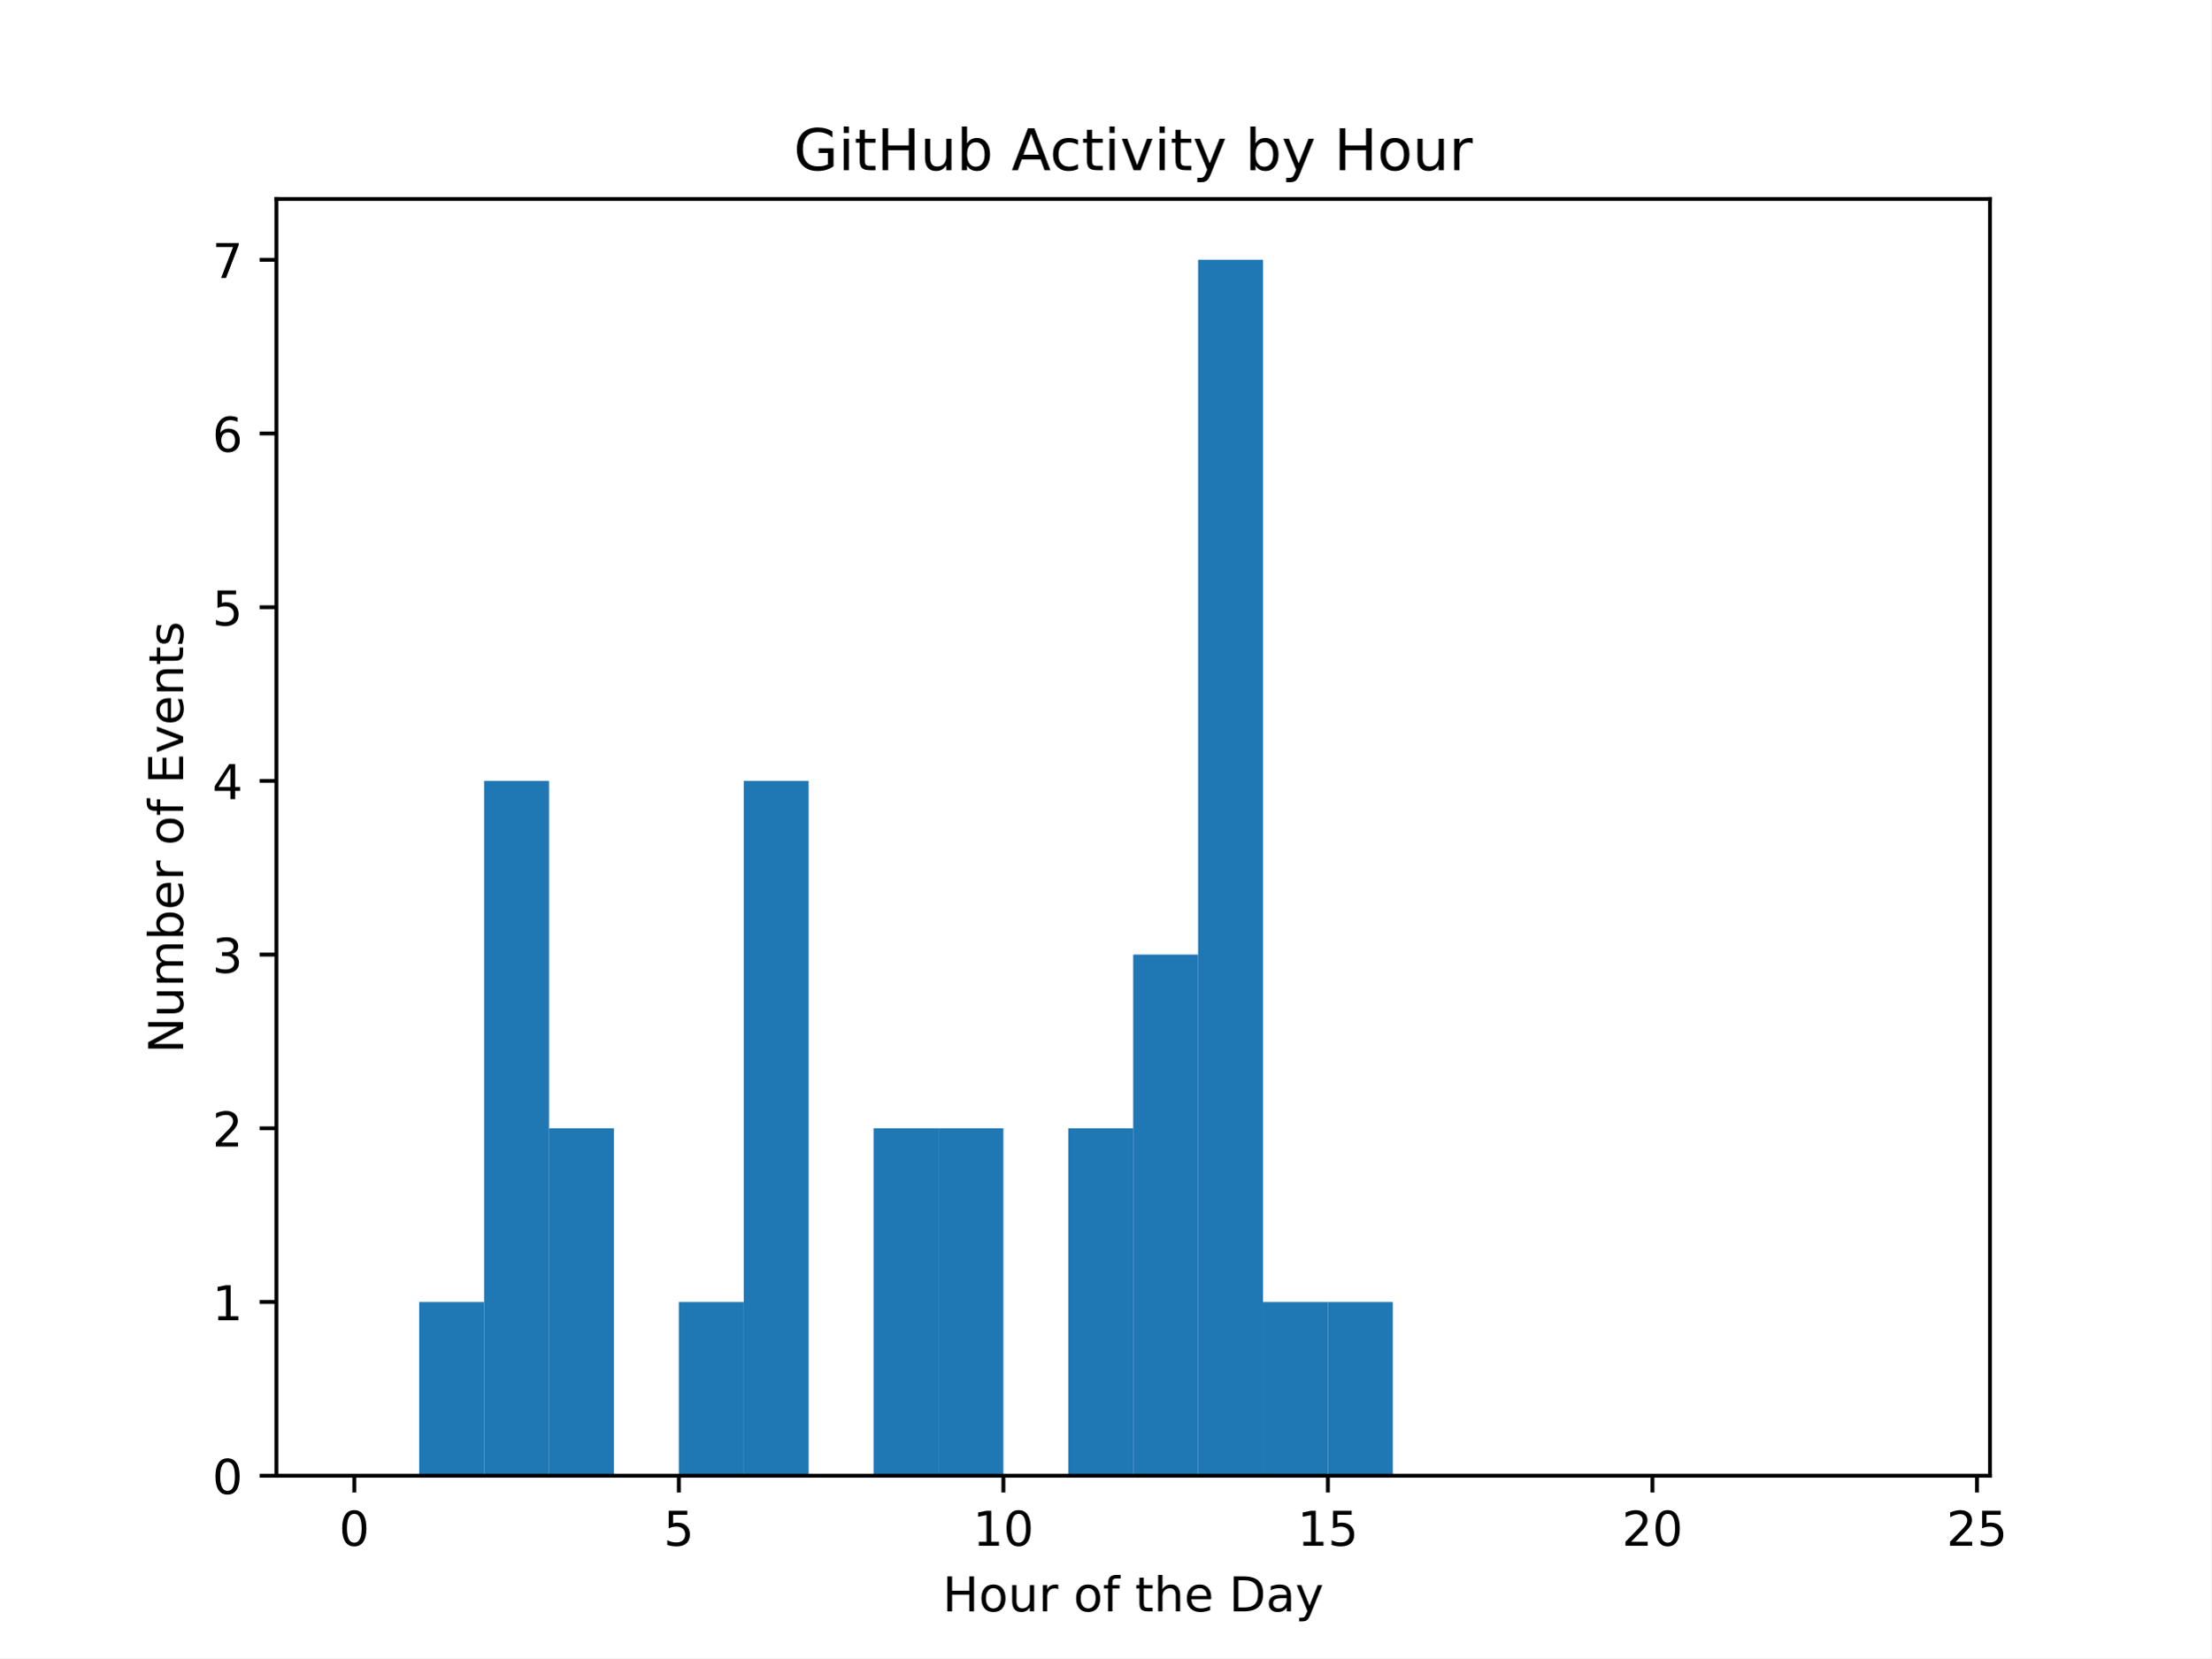
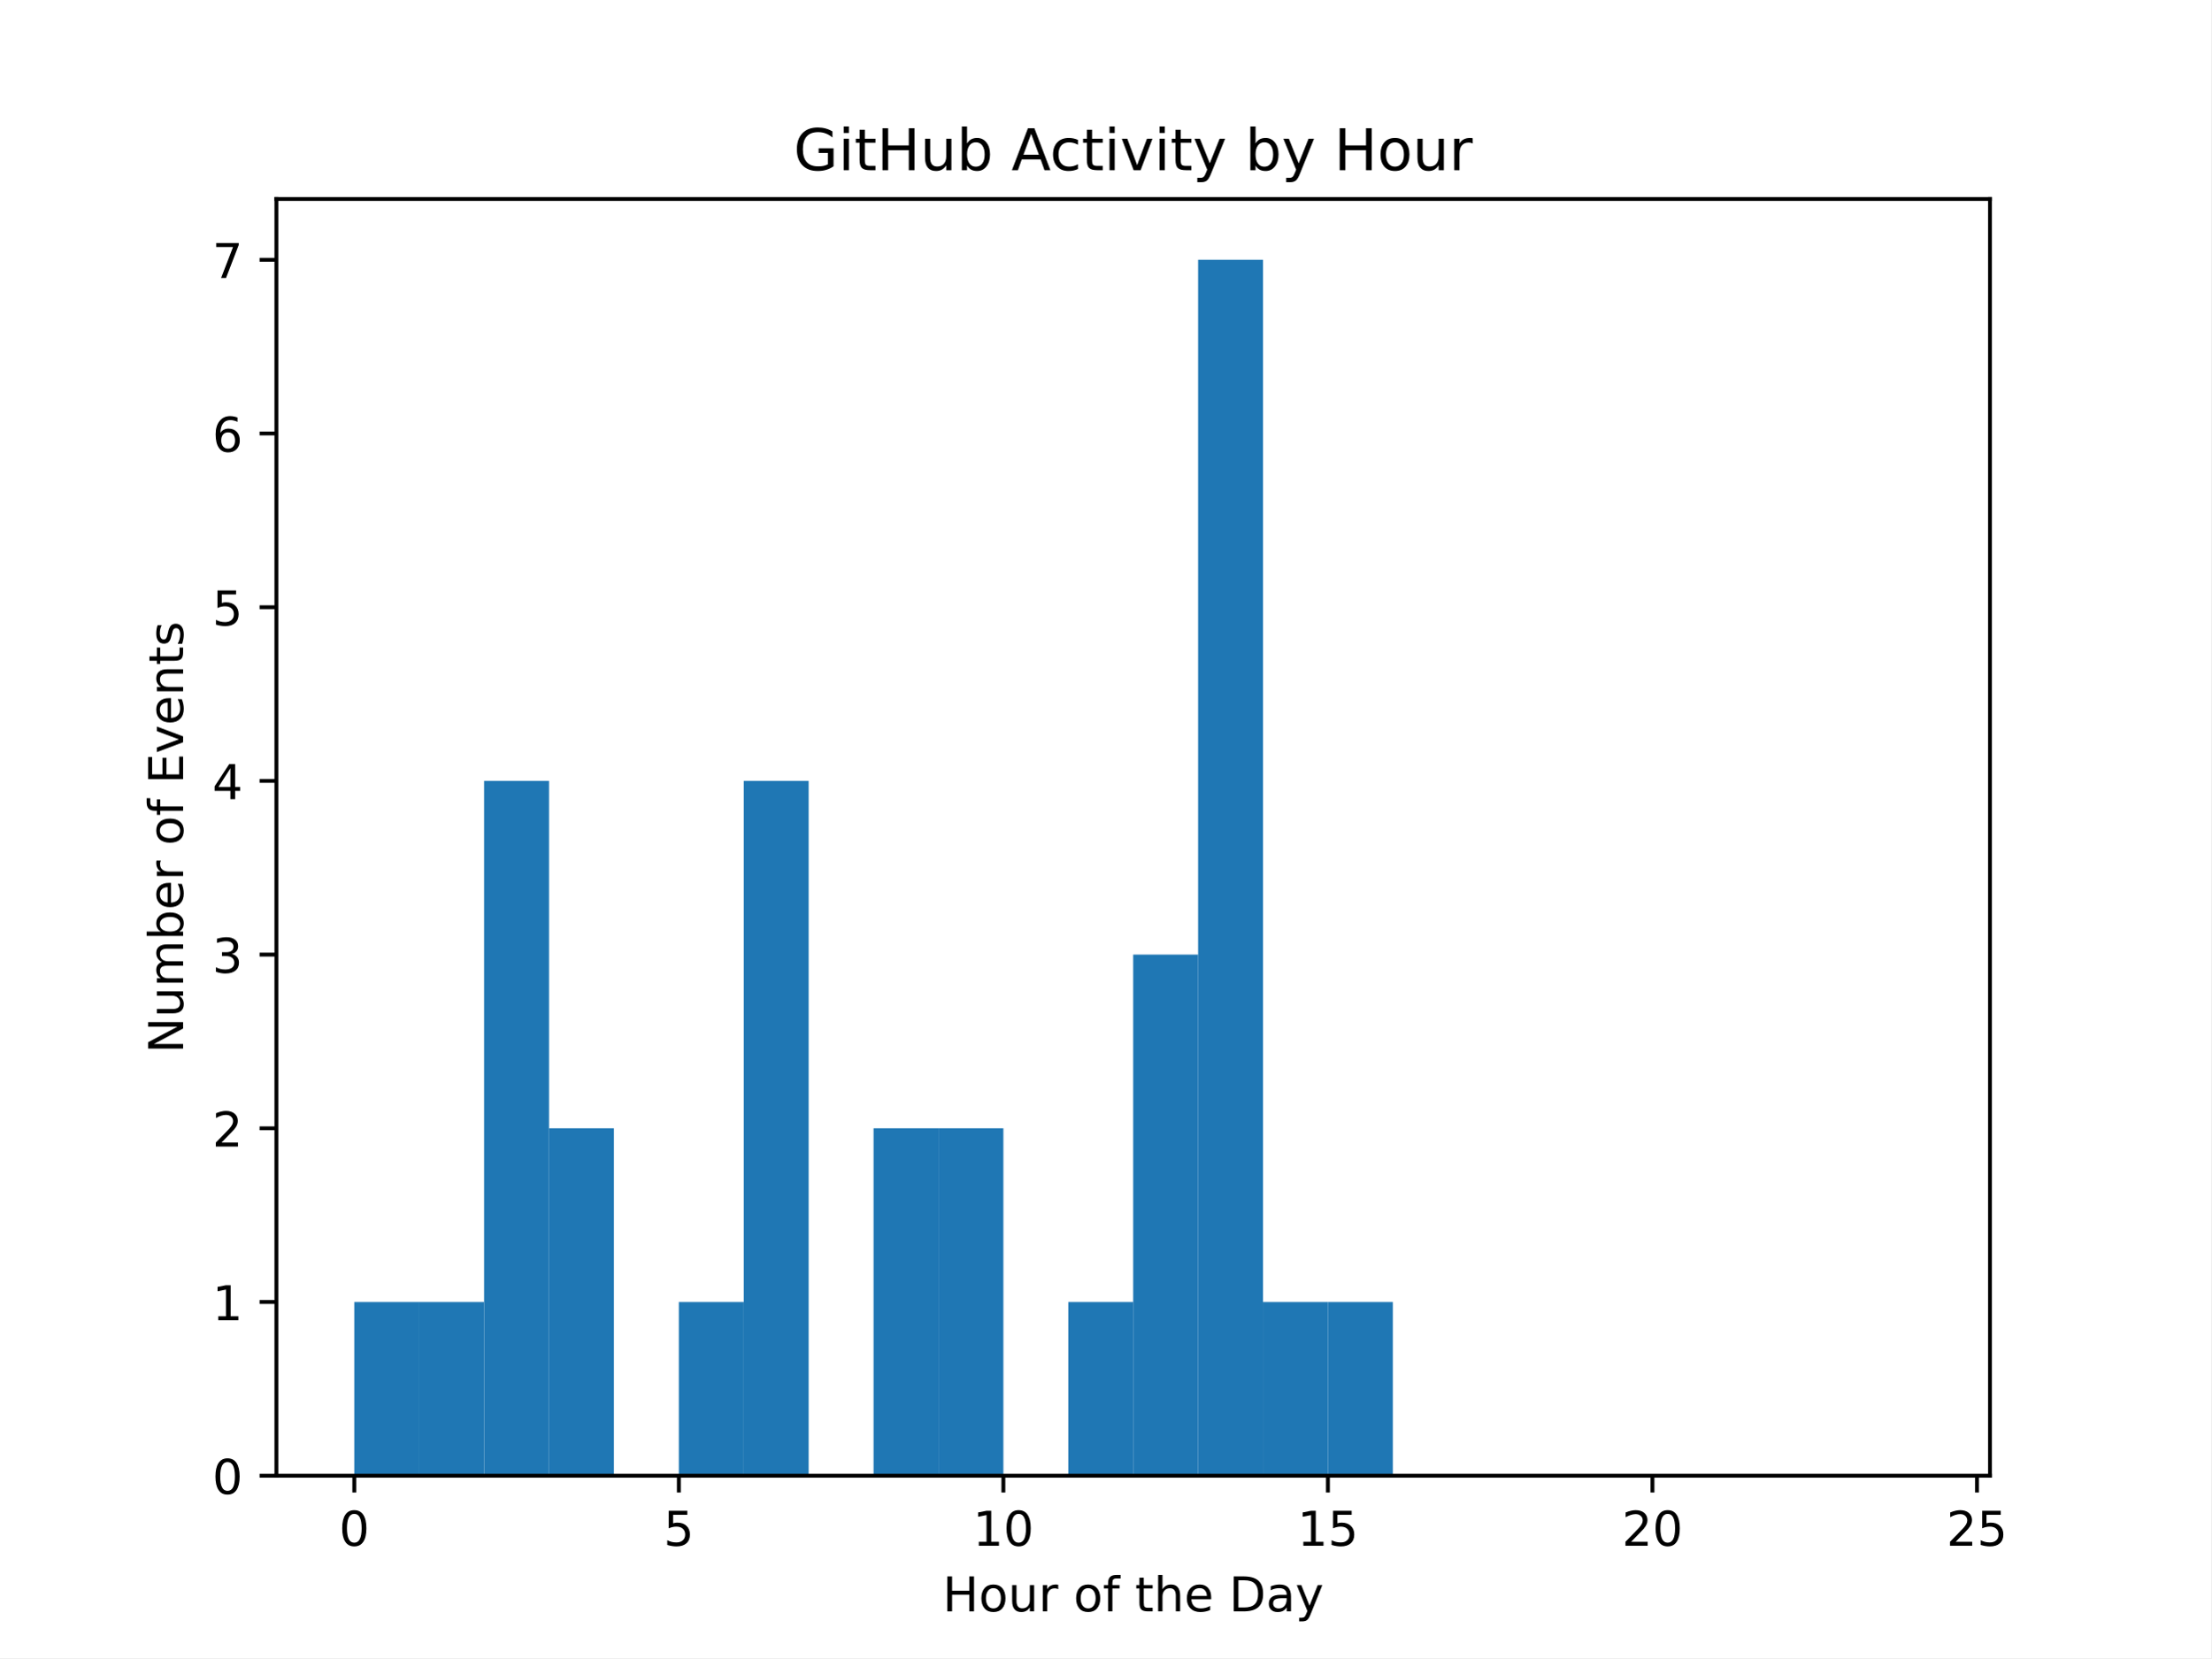
<svg xmlns="http://www.w3.org/2000/svg" xmlns:xlink="http://www.w3.org/1999/xlink" width="460.8pt" height="345.6pt" viewBox="0 0 460.8 345.6" version="1.1">
  <defs>
    <style type="text/css">*{stroke-linejoin: round; stroke-linecap: butt}</style>
  </defs>
  <g id="figure_1">
    <g id="patch_1">
      <path d="M 0 345.6  L 460.8 345.6  L 460.8 0  L 0 0  z " style="fill: #ffffff" />
    </g>
    <g id="axes_1">
      <g id="patch_2">
        <path d="M 57.6 307.584  L 414.72 307.584  L 414.72 41.472  L 57.6 41.472  z " style="fill: #ffffff" />
      </g>
      <g id="patch_3">
-         <path d="M 73.833 307.584  L 87.36 307.584  L 87.36 307.584  L 73.833 307.584  z " clip-path="url(#pf3e8aca88b)" style="fill: #1f77b4" />
+         <path d="M 73.833 307.584  L 87.36 307.584  L 87.36 271.378  L 73.833 271.378  z " clip-path="url(#p7103bfc533)" style="fill: #1f77b4" />
      </g>
      <g id="patch_4">
-         <path d="M 87.36 307.584  L 100.887 307.584  L 100.887 271.378  L 87.36 271.378  z " clip-path="url(#pf3e8aca88b)" style="fill: #1f77b4" />
+         <path d="M 87.36 307.584  L 100.887 307.584  L 100.887 271.378  L 87.36 271.378  z " clip-path="url(#p7103bfc533)" style="fill: #1f77b4" />
      </g>
      <g id="patch_5">
-         <path d="M 100.887 307.584  L 114.415 307.584  L 114.415 162.761  L 100.887 162.761  z " clip-path="url(#pf3e8aca88b)" style="fill: #1f77b4" />
+         <path d="M 100.887 307.584  L 114.415 307.584  L 114.415 162.761  L 100.887 162.761  z " clip-path="url(#p7103bfc533)" style="fill: #1f77b4" />
      </g>
      <g id="patch_6">
-         <path d="M 114.415 307.584  L 127.942 307.584  L 127.942 235.173  L 114.415 235.173  z " clip-path="url(#pf3e8aca88b)" style="fill: #1f77b4" />
+         <path d="M 114.415 307.584  L 127.942 307.584  L 127.942 235.173  L 114.415 235.173  z " clip-path="url(#p7103bfc533)" style="fill: #1f77b4" />
      </g>
      <g id="patch_7">
-         <path d="M 127.942 307.584  L 141.469 307.584  L 141.469 307.584  L 127.942 307.584  z " clip-path="url(#pf3e8aca88b)" style="fill: #1f77b4" />
+         <path d="M 127.942 307.584  L 141.469 307.584  L 141.469 307.584  L 127.942 307.584  z " clip-path="url(#p7103bfc533)" style="fill: #1f77b4" />
      </g>
      <g id="patch_8">
-         <path d="M 141.469 307.584  L 154.996 307.584  L 154.996 271.378  L 141.469 271.378  z " clip-path="url(#pf3e8aca88b)" style="fill: #1f77b4" />
+         <path d="M 141.469 307.584  L 154.996 307.584  L 154.996 271.378  L 141.469 271.378  z " clip-path="url(#p7103bfc533)" style="fill: #1f77b4" />
      </g>
      <g id="patch_9">
-         <path d="M 154.996 307.584  L 168.524 307.584  L 168.524 162.761  L 154.996 162.761  z " clip-path="url(#pf3e8aca88b)" style="fill: #1f77b4" />
+         <path d="M 154.996 307.584  L 168.524 307.584  L 168.524 162.761  L 154.996 162.761  z " clip-path="url(#p7103bfc533)" style="fill: #1f77b4" />
      </g>
      <g id="patch_10">
-         <path d="M 168.524 307.584  L 182.051 307.584  L 182.051 307.584  L 168.524 307.584  z " clip-path="url(#pf3e8aca88b)" style="fill: #1f77b4" />
+         <path d="M 168.524 307.584  L 182.051 307.584  L 182.051 307.584  L 168.524 307.584  z " clip-path="url(#p7103bfc533)" style="fill: #1f77b4" />
      </g>
      <g id="patch_11">
-         <path d="M 182.051 307.584  L 195.578 307.584  L 195.578 235.173  L 182.051 235.173  z " clip-path="url(#pf3e8aca88b)" style="fill: #1f77b4" />
+         <path d="M 182.051 307.584  L 195.578 307.584  L 195.578 235.173  L 182.051 235.173  z " clip-path="url(#p7103bfc533)" style="fill: #1f77b4" />
      </g>
      <g id="patch_12">
-         <path d="M 195.578 307.584  L 209.105 307.584  L 209.105 235.173  L 195.578 235.173  z " clip-path="url(#pf3e8aca88b)" style="fill: #1f77b4" />
+         <path d="M 195.578 307.584  L 209.105 307.584  L 209.105 235.173  L 195.578 235.173  z " clip-path="url(#p7103bfc533)" style="fill: #1f77b4" />
      </g>
      <g id="patch_13">
-         <path d="M 209.105 307.584  L 222.633 307.584  L 222.633 307.584  L 209.105 307.584  z " clip-path="url(#pf3e8aca88b)" style="fill: #1f77b4" />
+         <path d="M 209.105 307.584  L 222.633 307.584  L 222.633 307.584  L 209.105 307.584  z " clip-path="url(#p7103bfc533)" style="fill: #1f77b4" />
      </g>
      <g id="patch_14">
-         <path d="M 222.633 307.584  L 236.16 307.584  L 236.16 235.173  L 222.633 235.173  z " clip-path="url(#pf3e8aca88b)" style="fill: #1f77b4" />
+         <path d="M 222.633 307.584  L 236.16 307.584  L 236.16 271.378  L 222.633 271.378  z " clip-path="url(#p7103bfc533)" style="fill: #1f77b4" />
      </g>
      <g id="patch_15">
-         <path d="M 236.16 307.584  L 249.687 307.584  L 249.687 198.967  L 236.16 198.967  z " clip-path="url(#pf3e8aca88b)" style="fill: #1f77b4" />
+         <path d="M 236.16 307.584  L 249.687 307.584  L 249.687 198.967  L 236.16 198.967  z " clip-path="url(#p7103bfc533)" style="fill: #1f77b4" />
      </g>
      <g id="patch_16">
-         <path d="M 249.687 307.584  L 263.215 307.584  L 263.215 54.144  L 249.687 54.144  z " clip-path="url(#pf3e8aca88b)" style="fill: #1f77b4" />
+         <path d="M 249.687 307.584  L 263.215 307.584  L 263.215 54.144  L 249.687 54.144  z " clip-path="url(#p7103bfc533)" style="fill: #1f77b4" />
      </g>
      <g id="patch_17">
-         <path d="M 263.215 307.584  L 276.742 307.584  L 276.742 271.378  L 263.215 271.378  z " clip-path="url(#pf3e8aca88b)" style="fill: #1f77b4" />
+         <path d="M 263.215 307.584  L 276.742 307.584  L 276.742 271.378  L 263.215 271.378  z " clip-path="url(#p7103bfc533)" style="fill: #1f77b4" />
      </g>
      <g id="patch_18">
-         <path d="M 276.742 307.584  L 290.269 307.584  L 290.269 271.378  L 276.742 271.378  z " clip-path="url(#pf3e8aca88b)" style="fill: #1f77b4" />
+         <path d="M 276.742 307.584  L 290.269 307.584  L 290.269 271.378  L 276.742 271.378  z " clip-path="url(#p7103bfc533)" style="fill: #1f77b4" />
      </g>
      <g id="patch_19">
-         <path d="M 290.269 307.584  L 303.796 307.584  L 303.796 307.584  L 290.269 307.584  z " clip-path="url(#pf3e8aca88b)" style="fill: #1f77b4" />
+         <path d="M 290.269 307.584  L 303.796 307.584  L 303.796 307.584  L 290.269 307.584  z " clip-path="url(#p7103bfc533)" style="fill: #1f77b4" />
      </g>
      <g id="patch_20">
-         <path d="M 303.796 307.584  L 317.324 307.584  L 317.324 307.584  L 303.796 307.584  z " clip-path="url(#pf3e8aca88b)" style="fill: #1f77b4" />
+         <path d="M 303.796 307.584  L 317.324 307.584  L 317.324 307.584  L 303.796 307.584  z " clip-path="url(#p7103bfc533)" style="fill: #1f77b4" />
      </g>
      <g id="patch_21">
-         <path d="M 317.324 307.584  L 330.851 307.584  L 330.851 307.584  L 317.324 307.584  z " clip-path="url(#pf3e8aca88b)" style="fill: #1f77b4" />
+         <path d="M 317.324 307.584  L 330.851 307.584  L 330.851 307.584  L 317.324 307.584  z " clip-path="url(#p7103bfc533)" style="fill: #1f77b4" />
      </g>
      <g id="patch_22">
-         <path d="M 330.851 307.584  L 344.378 307.584  L 344.378 307.584  L 330.851 307.584  z " clip-path="url(#pf3e8aca88b)" style="fill: #1f77b4" />
+         <path d="M 330.851 307.584  L 344.378 307.584  L 344.378 307.584  L 330.851 307.584  z " clip-path="url(#p7103bfc533)" style="fill: #1f77b4" />
      </g>
      <g id="patch_23">
-         <path d="M 344.378 307.584  L 357.905 307.584  L 357.905 307.584  L 344.378 307.584  z " clip-path="url(#pf3e8aca88b)" style="fill: #1f77b4" />
+         <path d="M 344.378 307.584  L 357.905 307.584  L 357.905 307.584  L 344.378 307.584  z " clip-path="url(#p7103bfc533)" style="fill: #1f77b4" />
      </g>
      <g id="patch_24">
-         <path d="M 357.905 307.584  L 371.433 307.584  L 371.433 307.584  L 357.905 307.584  z " clip-path="url(#pf3e8aca88b)" style="fill: #1f77b4" />
+         <path d="M 357.905 307.584  L 371.433 307.584  L 371.433 307.584  L 357.905 307.584  z " clip-path="url(#p7103bfc533)" style="fill: #1f77b4" />
      </g>
      <g id="patch_25">
-         <path d="M 371.433 307.584  L 384.96 307.584  L 384.96 307.584  L 371.433 307.584  z " clip-path="url(#pf3e8aca88b)" style="fill: #1f77b4" />
+         <path d="M 371.433 307.584  L 384.96 307.584  L 384.96 307.584  L 371.433 307.584  z " clip-path="url(#p7103bfc533)" style="fill: #1f77b4" />
      </g>
      <g id="patch_26">
-         <path d="M 384.96 307.584  L 398.487 307.584  L 398.487 307.584  L 384.96 307.584  z " clip-path="url(#pf3e8aca88b)" style="fill: #1f77b4" />
+         <path d="M 384.96 307.584  L 398.487 307.584  L 398.487 307.584  L 384.96 307.584  z " clip-path="url(#p7103bfc533)" style="fill: #1f77b4" />
      </g>
      <g id="matplotlib.axis_1">
        <g id="xtick_1">
          <g id="line2d_1">
            <defs>
-               <path id="m722c16c09c" d="M 0 0  L 0 3.5  " style="stroke: #000000; stroke-width: 0.8" />
+               <path id="md143abf3c5" d="M 0 0  L 0 3.5  " style="stroke: #000000; stroke-width: 0.8" />
            </defs>
            <g>
-               <use xlink:href="#m722c16c09c" x="73.833" y="307.584" style="stroke: #000000; stroke-width: 0.8" />
+               <use xlink:href="#md143abf3c5" x="73.833" y="307.584" style="stroke: #000000; stroke-width: 0.8" />
            </g>
          </g>
          <g id="text_1">
            <g transform="translate(70.65148 322.1824) scale(0.1 -0.1)">
              <defs>
                <path id="DejaVuSans-30" d="M 2034 4250  Q 1547 4250 1301 3770  Q 1056 3291 1056 2328  Q 1056 1369 1301 889  Q 1547 409 2034 409  Q 2525 409 2770 889  Q 3016 1369 3016 2328  Q 3016 3291 2770 3770  Q 2525 4250 2034 4250  z M 2034 4750  Q 2819 4750 3233 4129  Q 3647 3509 3647 2328  Q 3647 1150 3233 529  Q 2819 -91 2034 -91  Q 1250 -91 836 529  Q 422 1150 422 2328  Q 422 3509 836 4129  Q 1250 4750 2034 4750  z " transform="scale(0.015625)" />
              </defs>
              <use xlink:href="#DejaVuSans-30" />
            </g>
          </g>
        </g>
        <g id="xtick_2">
          <g id="line2d_2">
            <g>
-               <use xlink:href="#m722c16c09c" x="141.469" y="307.584" style="stroke: #000000; stroke-width: 0.8" />
+               <use xlink:href="#md143abf3c5" x="141.469" y="307.584" style="stroke: #000000; stroke-width: 0.8" />
            </g>
          </g>
          <g id="text_2">
            <g transform="translate(138.2878 322.1824) scale(0.1 -0.1)">
              <defs>
                <path id="DejaVuSans-35" d="M 691 4666  L 3169 4666  L 3169 4134  L 1269 4134  L 1269 2991  Q 1406 3038 1543 3061  Q 1681 3084 1819 3084  Q 2600 3084 3056 2656  Q 3513 2228 3513 1497  Q 3513 744 3044 326  Q 2575 -91 1722 -91  Q 1428 -91 1123 -41  Q 819 9 494 109  L 494 744  Q 775 591 1075 516  Q 1375 441 1709 441  Q 2250 441 2565 725  Q 2881 1009 2881 1497  Q 2881 1984 2565 2268  Q 2250 2553 1709 2553  Q 1456 2553 1204 2497  Q 953 2441 691 2322  L 691 4666  z " transform="scale(0.015625)" />
              </defs>
              <use xlink:href="#DejaVuSans-35" />
            </g>
          </g>
        </g>
        <g id="xtick_3">
          <g id="line2d_3">
            <g>
-               <use xlink:href="#m722c16c09c" x="209.105" y="307.584" style="stroke: #000000; stroke-width: 0.8" />
+               <use xlink:href="#md143abf3c5" x="209.105" y="307.584" style="stroke: #000000; stroke-width: 0.8" />
            </g>
          </g>
          <g id="text_3">
            <g transform="translate(202.743 322.1824) scale(0.1 -0.1)">
              <defs>
                <path id="DejaVuSans-31" d="M 794 531  L 1825 531  L 1825 4091  L 703 3866  L 703 4441  L 1819 4666  L 2450 4666  L 2450 531  L 3481 531  L 3481 0  L 794 0  L 794 531  z " transform="scale(0.015625)" />
              </defs>
              <use xlink:href="#DejaVuSans-31" />
              <use xlink:href="#DejaVuSans-30" x="63.623" />
            </g>
          </g>
        </g>
        <g id="xtick_4">
          <g id="line2d_4">
            <g>
-               <use xlink:href="#m722c16c09c" x="276.742" y="307.584" style="stroke: #000000; stroke-width: 0.8" />
+               <use xlink:href="#md143abf3c5" x="276.742" y="307.584" style="stroke: #000000; stroke-width: 0.8" />
            </g>
          </g>
          <g id="text_4">
            <g transform="translate(270.3793 322.1824) scale(0.1 -0.1)">
              <use xlink:href="#DejaVuSans-31" />
              <use xlink:href="#DejaVuSans-35" x="63.623" />
            </g>
          </g>
        </g>
        <g id="xtick_5">
          <g id="line2d_5">
            <g>
-               <use xlink:href="#m722c16c09c" x="344.378" y="307.584" style="stroke: #000000; stroke-width: 0.8" />
+               <use xlink:href="#md143abf3c5" x="344.378" y="307.584" style="stroke: #000000; stroke-width: 0.8" />
            </g>
          </g>
          <g id="text_5">
            <g transform="translate(338.0157 322.1824) scale(0.1 -0.1)">
              <defs>
                <path id="DejaVuSans-32" d="M 1228 531  L 3431 531  L 3431 0  L 469 0  L 469 531  Q 828 903 1448 1529  Q 2069 2156 2228 2338  Q 2531 2678 2651 2914  Q 2772 3150 2772 3378  Q 2772 3750 2511 3984  Q 2250 4219 1831 4219  Q 1534 4219 1204 4116  Q 875 4013 500 3803  L 500 4441  Q 881 4594 1212 4672  Q 1544 4750 1819 4750  Q 2544 4750 2975 4387  Q 3406 4025 3406 3419  Q 3406 3131 3298 2873  Q 3191 2616 2906 2266  Q 2828 2175 2409 1742  Q 1991 1309 1228 531  z " transform="scale(0.015625)" />
              </defs>
              <use xlink:href="#DejaVuSans-32" />
              <use xlink:href="#DejaVuSans-30" x="63.623" />
            </g>
          </g>
        </g>
        <g id="xtick_6">
          <g id="line2d_6">
            <g>
-               <use xlink:href="#m722c16c09c" x="412.015" y="307.584" style="stroke: #000000; stroke-width: 0.8" />
+               <use xlink:href="#md143abf3c5" x="412.015" y="307.584" style="stroke: #000000; stroke-width: 0.8" />
            </g>
          </g>
          <g id="text_6">
            <g transform="translate(405.652 322.1824) scale(0.1 -0.1)">
              <use xlink:href="#DejaVuSans-32" />
              <use xlink:href="#DejaVuSans-35" x="63.623" />
            </g>
          </g>
        </g>
        <g id="text_7">
          <g transform="translate(196.4506 335.8606) scale(0.1 -0.1)">
            <defs>
              <path id="DejaVuSans-48" d="M 628 4666  L 1259 4666  L 1259 2753  L 3553 2753  L 3553 4666  L 4184 4666  L 4184 0  L 3553 0  L 3553 2222  L 1259 2222  L 1259 0  L 628 0  L 628 4666  z " transform="scale(0.015625)" />
              <path id="DejaVuSans-6f" d="M 1959 3097  Q 1497 3097 1228 2736  Q 959 2375 959 1747  Q 959 1119 1226 758  Q 1494 397 1959 397  Q 2419 397 2687 759  Q 2956 1122 2956 1747  Q 2956 2369 2687 2733  Q 2419 3097 1959 3097  z M 1959 3584  Q 2709 3584 3137 3096  Q 3566 2609 3566 1747  Q 3566 888 3137 398  Q 2709 -91 1959 -91  Q 1206 -91 779 398  Q 353 888 353 1747  Q 353 2609 779 3096  Q 1206 3584 1959 3584  z " transform="scale(0.015625)" />
              <path id="DejaVuSans-75" d="M 544 1381  L 544 3500  L 1119 3500  L 1119 1403  Q 1119 906 1312 657  Q 1506 409 1894 409  Q 2359 409 2629 706  Q 2900 1003 2900 1516  L 2900 3500  L 3475 3500  L 3475 0  L 2900 0  L 2900 538  Q 2691 219 2414 64  Q 2138 -91 1772 -91  Q 1169 -91 856 284  Q 544 659 544 1381  z M 1991 3584  L 1991 3584  z " transform="scale(0.015625)" />
              <path id="DejaVuSans-72" d="M 2631 2963  Q 2534 3019 2420 3045  Q 2306 3072 2169 3072  Q 1681 3072 1420 2755  Q 1159 2438 1159 1844  L 1159 0  L 581 0  L 581 3500  L 1159 3500  L 1159 2956  Q 1341 3275 1631 3429  Q 1922 3584 2338 3584  Q 2397 3584 2469 3576  Q 2541 3569 2628 3553  L 2631 2963  z " transform="scale(0.015625)" />
              <path id="DejaVuSans-20" transform="scale(0.015625)" />
              <path id="DejaVuSans-66" d="M 2375 4863  L 2375 4384  L 1825 4384  Q 1516 4384 1395 4259  Q 1275 4134 1275 3809  L 1275 3500  L 2222 3500  L 2222 3053  L 1275 3053  L 1275 0  L 697 0  L 697 3053  L 147 3053  L 147 3500  L 697 3500  L 697 3744  Q 697 4328 969 4595  Q 1241 4863 1831 4863  L 2375 4863  z " transform="scale(0.015625)" />
              <path id="DejaVuSans-74" d="M 1172 4494  L 1172 3500  L 2356 3500  L 2356 3053  L 1172 3053  L 1172 1153  Q 1172 725 1289 603  Q 1406 481 1766 481  L 2356 481  L 2356 0  L 1766 0  Q 1100 0 847 248  Q 594 497 594 1153  L 594 3053  L 172 3053  L 172 3500  L 594 3500  L 594 4494  L 1172 4494  z " transform="scale(0.015625)" />
              <path id="DejaVuSans-68" d="M 3513 2113  L 3513 0  L 2938 0  L 2938 2094  Q 2938 2591 2744 2837  Q 2550 3084 2163 3084  Q 1697 3084 1428 2787  Q 1159 2491 1159 1978  L 1159 0  L 581 0  L 581 4863  L 1159 4863  L 1159 2956  Q 1366 3272 1645 3428  Q 1925 3584 2291 3584  Q 2894 3584 3203 3211  Q 3513 2838 3513 2113  z " transform="scale(0.015625)" />
              <path id="DejaVuSans-65" d="M 3597 1894  L 3597 1613  L 953 1613  Q 991 1019 1311 708  Q 1631 397 2203 397  Q 2534 397 2845 478  Q 3156 559 3463 722  L 3463 178  Q 3153 47 2828 -22  Q 2503 -91 2169 -91  Q 1331 -91 842 396  Q 353 884 353 1716  Q 353 2575 817 3079  Q 1281 3584 2069 3584  Q 2775 3584 3186 3129  Q 3597 2675 3597 1894  z M 3022 2063  Q 3016 2534 2758 2815  Q 2500 3097 2075 3097  Q 1594 3097 1305 2825  Q 1016 2553 972 2059  L 3022 2063  z " transform="scale(0.015625)" />
              <path id="DejaVuSans-44" d="M 1259 4147  L 1259 519  L 2022 519  Q 2988 519 3436 956  Q 3884 1394 3884 2338  Q 3884 3275 3436 3711  Q 2988 4147 2022 4147  L 1259 4147  z M 628 4666  L 1925 4666  Q 3281 4666 3915 4102  Q 4550 3538 4550 2338  Q 4550 1131 3912 565  Q 3275 0 1925 0  L 628 0  L 628 4666  z " transform="scale(0.015625)" />
              <path id="DejaVuSans-61" d="M 2194 1759  Q 1497 1759 1228 1600  Q 959 1441 959 1056  Q 959 750 1161 570  Q 1363 391 1709 391  Q 2188 391 2477 730  Q 2766 1069 2766 1631  L 2766 1759  L 2194 1759  z M 3341 1997  L 3341 0  L 2766 0  L 2766 531  Q 2569 213 2275 61  Q 1981 -91 1556 -91  Q 1019 -91 701 211  Q 384 513 384 1019  Q 384 1609 779 1909  Q 1175 2209 1959 2209  L 2766 2209  L 2766 2266  Q 2766 2663 2505 2880  Q 2244 3097 1772 3097  Q 1472 3097 1187 3025  Q 903 2953 641 2809  L 641 3341  Q 956 3463 1253 3523  Q 1550 3584 1831 3584  Q 2591 3584 2966 3190  Q 3341 2797 3341 1997  z " transform="scale(0.015625)" />
              <path id="DejaVuSans-79" d="M 2059 -325  Q 1816 -950 1584 -1140  Q 1353 -1331 966 -1331  L 506 -1331  L 506 -850  L 844 -850  Q 1081 -850 1212 -737  Q 1344 -625 1503 -206  L 1606 56  L 191 3500  L 800 3500  L 1894 763  L 2988 3500  L 3597 3500  L 2059 -325  z " transform="scale(0.015625)" />
            </defs>
            <use xlink:href="#DejaVuSans-48" />
            <use xlink:href="#DejaVuSans-6f" x="75.195" />
            <use xlink:href="#DejaVuSans-75" x="136.377" />
            <use xlink:href="#DejaVuSans-72" x="199.756" />
            <use xlink:href="#DejaVuSans-20" x="240.869" />
            <use xlink:href="#DejaVuSans-6f" x="272.656" />
            <use xlink:href="#DejaVuSans-66" x="333.838" />
            <use xlink:href="#DejaVuSans-20" x="369.043" />
            <use xlink:href="#DejaVuSans-74" x="400.83" />
            <use xlink:href="#DejaVuSans-68" x="440.039" />
            <use xlink:href="#DejaVuSans-65" x="503.418" />
            <use xlink:href="#DejaVuSans-20" x="564.941" />
            <use xlink:href="#DejaVuSans-44" x="596.729" />
            <use xlink:href="#DejaVuSans-61" x="673.73" />
            <use xlink:href="#DejaVuSans-79" x="735.01" />
          </g>
        </g>
      </g>
      <g id="matplotlib.axis_2">
        <g id="ytick_1">
          <g id="line2d_7">
            <defs>
-               <path id="m8287a917e7" d="M 0 0  L -3.5 0  " style="stroke: #000000; stroke-width: 0.8" />
+               <path id="m48ae41a2f6" d="M 0 0  L -3.5 0  " style="stroke: #000000; stroke-width: 0.8" />
            </defs>
            <g>
-               <use xlink:href="#m8287a917e7" x="57.6" y="307.584" style="stroke: #000000; stroke-width: 0.8" />
+               <use xlink:href="#m48ae41a2f6" x="57.6" y="307.584" style="stroke: #000000; stroke-width: 0.8" />
            </g>
          </g>
          <g id="text_8">
            <g transform="translate(44.2375 311.3832) scale(0.1 -0.1)">
              <use xlink:href="#DejaVuSans-30" />
            </g>
          </g>
        </g>
        <g id="ytick_2">
          <g id="line2d_8">
            <g>
-               <use xlink:href="#m8287a917e7" x="57.6" y="271.378" style="stroke: #000000; stroke-width: 0.8" />
+               <use xlink:href="#m48ae41a2f6" x="57.6" y="271.378" style="stroke: #000000; stroke-width: 0.8" />
            </g>
          </g>
          <g id="text_9">
            <g transform="translate(44.2375 275.1775) scale(0.1 -0.1)">
              <use xlink:href="#DejaVuSans-31" />
            </g>
          </g>
        </g>
        <g id="ytick_3">
          <g id="line2d_9">
            <g>
-               <use xlink:href="#m8287a917e7" x="57.6" y="235.173" style="stroke: #000000; stroke-width: 0.8" />
+               <use xlink:href="#m48ae41a2f6" x="57.6" y="235.173" style="stroke: #000000; stroke-width: 0.8" />
            </g>
          </g>
          <g id="text_10">
            <g transform="translate(44.2375 238.9718) scale(0.1 -0.1)">
              <use xlink:href="#DejaVuSans-32" />
            </g>
          </g>
        </g>
        <g id="ytick_4">
          <g id="line2d_10">
            <g>
-               <use xlink:href="#m8287a917e7" x="57.6" y="198.967" style="stroke: #000000; stroke-width: 0.8" />
+               <use xlink:href="#m48ae41a2f6" x="57.6" y="198.967" style="stroke: #000000; stroke-width: 0.8" />
            </g>
          </g>
          <g id="text_11">
            <g transform="translate(44.2375 202.7661) scale(0.1 -0.1)">
              <defs>
                <path id="DejaVuSans-33" d="M 2597 2516  Q 3050 2419 3304 2112  Q 3559 1806 3559 1356  Q 3559 666 3084 287  Q 2609 -91 1734 -91  Q 1441 -91 1130 -33  Q 819 25 488 141  L 488 750  Q 750 597 1062 519  Q 1375 441 1716 441  Q 2309 441 2620 675  Q 2931 909 2931 1356  Q 2931 1769 2642 2001  Q 2353 2234 1838 2234  L 1294 2234  L 1294 2753  L 1863 2753  Q 2328 2753 2575 2939  Q 2822 3125 2822 3475  Q 2822 3834 2567 4026  Q 2313 4219 1838 4219  Q 1578 4219 1281 4162  Q 984 4106 628 3988  L 628 4550  Q 988 4650 1302 4700  Q 1616 4750 1894 4750  Q 2613 4750 3031 4423  Q 3450 4097 3450 3541  Q 3450 3153 3228 2886  Q 3006 2619 2597 2516  z " transform="scale(0.015625)" />
              </defs>
              <use xlink:href="#DejaVuSans-33" />
            </g>
          </g>
        </g>
        <g id="ytick_5">
          <g id="line2d_11">
            <g>
-               <use xlink:href="#m8287a917e7" x="57.6" y="162.761" style="stroke: #000000; stroke-width: 0.8" />
+               <use xlink:href="#m48ae41a2f6" x="57.6" y="162.761" style="stroke: #000000; stroke-width: 0.8" />
            </g>
          </g>
          <g id="text_12">
            <g transform="translate(44.2375 166.5604) scale(0.1 -0.1)">
              <defs>
                <path id="DejaVuSans-34" d="M 2419 4116  L 825 1625  L 2419 1625  L 2419 4116  z M 2253 4666  L 3047 4666  L 3047 1625  L 3713 1625  L 3713 1100  L 3047 1100  L 3047 0  L 2419 0  L 2419 1100  L 313 1100  L 313 1709  L 2253 4666  z " transform="scale(0.015625)" />
              </defs>
              <use xlink:href="#DejaVuSans-34" />
            </g>
          </g>
        </g>
        <g id="ytick_6">
          <g id="line2d_12">
            <g>
-               <use xlink:href="#m8287a917e7" x="57.6" y="126.555" style="stroke: #000000; stroke-width: 0.8" />
+               <use xlink:href="#m48ae41a2f6" x="57.6" y="126.555" style="stroke: #000000; stroke-width: 0.8" />
            </g>
          </g>
          <g id="text_13">
            <g transform="translate(44.2375 130.3546) scale(0.1 -0.1)">
              <use xlink:href="#DejaVuSans-35" />
            </g>
          </g>
        </g>
        <g id="ytick_7">
          <g id="line2d_13">
            <g>
-               <use xlink:href="#m8287a917e7" x="57.6" y="90.35" style="stroke: #000000; stroke-width: 0.8" />
+               <use xlink:href="#m48ae41a2f6" x="57.6" y="90.35" style="stroke: #000000; stroke-width: 0.8" />
            </g>
          </g>
          <g id="text_14">
            <g transform="translate(44.2375 94.14893) scale(0.1 -0.1)">
              <defs>
                <path id="DejaVuSans-36" d="M 2113 2584  Q 1688 2584 1439 2293  Q 1191 2003 1191 1497  Q 1191 994 1439 701  Q 1688 409 2113 409  Q 2538 409 2786 701  Q 3034 994 3034 1497  Q 3034 2003 2786 2293  Q 2538 2584 2113 2584  z M 3366 4563  L 3366 3988  Q 3128 4100 2886 4159  Q 2644 4219 2406 4219  Q 1781 4219 1451 3797  Q 1122 3375 1075 2522  Q 1259 2794 1537 2939  Q 1816 3084 2150 3084  Q 2853 3084 3261 2657  Q 3669 2231 3669 1497  Q 3669 778 3244 343  Q 2819 -91 2113 -91  Q 1303 -91 875 529  Q 447 1150 447 2328  Q 447 3434 972 4092  Q 1497 4750 2381 4750  Q 2619 4750 2861 4703  Q 3103 4656 3366 4563  z " transform="scale(0.015625)" />
              </defs>
              <use xlink:href="#DejaVuSans-36" />
            </g>
          </g>
        </g>
        <g id="ytick_8">
          <g id="line2d_14">
            <g>
-               <use xlink:href="#m8287a917e7" x="57.6" y="54.144" style="stroke: #000000; stroke-width: 0.8" />
+               <use xlink:href="#m48ae41a2f6" x="57.6" y="54.144" style="stroke: #000000; stroke-width: 0.8" />
            </g>
          </g>
          <g id="text_15">
            <g transform="translate(44.2375 57.94322) scale(0.1 -0.1)">
              <defs>
                <path id="DejaVuSans-37" d="M 525 4666  L 3525 4666  L 3525 4397  L 1831 0  L 1172 0  L 2766 4134  L 525 4134  L 525 4666  z " transform="scale(0.015625)" />
              </defs>
              <use xlink:href="#DejaVuSans-37" />
            </g>
          </g>
        </g>
        <g id="text_16">
          <g transform="translate(38.15781 219.5405) rotate(-90) scale(0.1 -0.1)">
            <defs>
              <path id="DejaVuSans-4e" d="M 628 4666  L 1478 4666  L 3547 763  L 3547 4666  L 4159 4666  L 4159 0  L 3309 0  L 1241 3903  L 1241 0  L 628 0  L 628 4666  z " transform="scale(0.015625)" />
              <path id="DejaVuSans-6d" d="M 3328 2828  Q 3544 3216 3844 3400  Q 4144 3584 4550 3584  Q 5097 3584 5394 3201  Q 5691 2819 5691 2113  L 5691 0  L 5113 0  L 5113 2094  Q 5113 2597 4934 2840  Q 4756 3084 4391 3084  Q 3944 3084 3684 2787  Q 3425 2491 3425 1978  L 3425 0  L 2847 0  L 2847 2094  Q 2847 2600 2669 2842  Q 2491 3084 2119 3084  Q 1678 3084 1418 2786  Q 1159 2488 1159 1978  L 1159 0  L 581 0  L 581 3500  L 1159 3500  L 1159 2956  Q 1356 3278 1631 3431  Q 1906 3584 2284 3584  Q 2666 3584 2933 3390  Q 3200 3197 3328 2828  z " transform="scale(0.015625)" />
              <path id="DejaVuSans-62" d="M 3116 1747  Q 3116 2381 2855 2742  Q 2594 3103 2138 3103  Q 1681 3103 1420 2742  Q 1159 2381 1159 1747  Q 1159 1113 1420 752  Q 1681 391 2138 391  Q 2594 391 2855 752  Q 3116 1113 3116 1747  z M 1159 2969  Q 1341 3281 1617 3432  Q 1894 3584 2278 3584  Q 2916 3584 3314 3078  Q 3713 2572 3713 1747  Q 3713 922 3314 415  Q 2916 -91 2278 -91  Q 1894 -91 1617 61  Q 1341 213 1159 525  L 1159 0  L 581 0  L 581 4863  L 1159 4863  L 1159 2969  z " transform="scale(0.015625)" />
              <path id="DejaVuSans-45" d="M 628 4666  L 3578 4666  L 3578 4134  L 1259 4134  L 1259 2753  L 3481 2753  L 3481 2222  L 1259 2222  L 1259 531  L 3634 531  L 3634 0  L 628 0  L 628 4666  z " transform="scale(0.015625)" />
              <path id="DejaVuSans-76" d="M 191 3500  L 800 3500  L 1894 563  L 2988 3500  L 3597 3500  L 2284 0  L 1503 0  L 191 3500  z " transform="scale(0.015625)" />
              <path id="DejaVuSans-6e" d="M 3513 2113  L 3513 0  L 2938 0  L 2938 2094  Q 2938 2591 2744 2837  Q 2550 3084 2163 3084  Q 1697 3084 1428 2787  Q 1159 2491 1159 1978  L 1159 0  L 581 0  L 581 3500  L 1159 3500  L 1159 2956  Q 1366 3272 1645 3428  Q 1925 3584 2291 3584  Q 2894 3584 3203 3211  Q 3513 2838 3513 2113  z " transform="scale(0.015625)" />
              <path id="DejaVuSans-73" d="M 2834 3397  L 2834 2853  Q 2591 2978 2328 3040  Q 2066 3103 1784 3103  Q 1356 3103 1142 2972  Q 928 2841 928 2578  Q 928 2378 1081 2264  Q 1234 2150 1697 2047  L 1894 2003  Q 2506 1872 2764 1633  Q 3022 1394 3022 966  Q 3022 478 2636 193  Q 2250 -91 1575 -91  Q 1294 -91 989 -36  Q 684 19 347 128  L 347 722  Q 666 556 975 473  Q 1284 391 1588 391  Q 1994 391 2212 530  Q 2431 669 2431 922  Q 2431 1156 2273 1281  Q 2116 1406 1581 1522  L 1381 1569  Q 847 1681 609 1914  Q 372 2147 372 2553  Q 372 3047 722 3315  Q 1072 3584 1716 3584  Q 2034 3584 2315 3537  Q 2597 3491 2834 3397  z " transform="scale(0.015625)" />
            </defs>
            <use xlink:href="#DejaVuSans-4e" />
            <use xlink:href="#DejaVuSans-75" x="74.805" />
            <use xlink:href="#DejaVuSans-6d" x="138.184" />
            <use xlink:href="#DejaVuSans-62" x="235.596" />
            <use xlink:href="#DejaVuSans-65" x="299.072" />
            <use xlink:href="#DejaVuSans-72" x="360.596" />
            <use xlink:href="#DejaVuSans-20" x="401.709" />
            <use xlink:href="#DejaVuSans-6f" x="433.496" />
            <use xlink:href="#DejaVuSans-66" x="494.678" />
            <use xlink:href="#DejaVuSans-20" x="529.883" />
            <use xlink:href="#DejaVuSans-45" x="561.67" />
            <use xlink:href="#DejaVuSans-76" x="624.854" />
            <use xlink:href="#DejaVuSans-65" x="684.033" />
            <use xlink:href="#DejaVuSans-6e" x="745.557" />
            <use xlink:href="#DejaVuSans-74" x="808.936" />
            <use xlink:href="#DejaVuSans-73" x="848.145" />
          </g>
        </g>
      </g>
      <g id="patch_27">
        <path d="M 57.6 307.584  L 57.6 41.472  " style="fill: none; stroke: #000000; stroke-width: 0.8; stroke-linejoin: miter; stroke-linecap: square" />
      </g>
      <g id="patch_28">
        <path d="M 414.72 307.584  L 414.72 41.472  " style="fill: none; stroke: #000000; stroke-width: 0.8; stroke-linejoin: miter; stroke-linecap: square" />
      </g>
      <g id="patch_29">
        <path d="M 57.6 307.584  L 414.72 307.584  " style="fill: none; stroke: #000000; stroke-width: 0.8; stroke-linejoin: miter; stroke-linecap: square" />
      </g>
      <g id="patch_30">
        <path d="M 57.6 41.472  L 414.72 41.472  " style="fill: none; stroke: #000000; stroke-width: 0.8; stroke-linejoin: miter; stroke-linecap: square" />
      </g>
      <g id="text_17">
        <g transform="translate(165.3956 35.472) scale(0.12 -0.12)">
          <defs>
            <path id="DejaVuSans-47" d="M 3809 666  L 3809 1919  L 2778 1919  L 2778 2438  L 4434 2438  L 4434 434  Q 4069 175 3628 42  Q 3188 -91 2688 -91  Q 1594 -91 976 548  Q 359 1188 359 2328  Q 359 3472 976 4111  Q 1594 4750 2688 4750  Q 3144 4750 3555 4637  Q 3966 4525 4313 4306  L 4313 3634  Q 3963 3931 3569 4081  Q 3175 4231 2741 4231  Q 1884 4231 1454 3753  Q 1025 3275 1025 2328  Q 1025 1384 1454 906  Q 1884 428 2741 428  Q 3075 428 3337 486  Q 3600 544 3809 666  z " transform="scale(0.015625)" />
            <path id="DejaVuSans-69" d="M 603 3500  L 1178 3500  L 1178 0  L 603 0  L 603 3500  z M 603 4863  L 1178 4863  L 1178 4134  L 603 4134  L 603 4863  z " transform="scale(0.015625)" />
            <path id="DejaVuSans-41" d="M 2188 4044  L 1331 1722  L 3047 1722  L 2188 4044  z M 1831 4666  L 2547 4666  L 4325 0  L 3669 0  L 3244 1197  L 1141 1197  L 716 0  L 50 0  L 1831 4666  z " transform="scale(0.015625)" />
            <path id="DejaVuSans-63" d="M 3122 3366  L 3122 2828  Q 2878 2963 2633 3030  Q 2388 3097 2138 3097  Q 1578 3097 1268 2742  Q 959 2388 959 1747  Q 959 1106 1268 751  Q 1578 397 2138 397  Q 2388 397 2633 464  Q 2878 531 3122 666  L 3122 134  Q 2881 22 2623 -34  Q 2366 -91 2075 -91  Q 1284 -91 818 406  Q 353 903 353 1747  Q 353 2603 823 3093  Q 1294 3584 2113 3584  Q 2378 3584 2631 3529  Q 2884 3475 3122 3366  z " transform="scale(0.015625)" />
          </defs>
          <use xlink:href="#DejaVuSans-47" />
          <use xlink:href="#DejaVuSans-69" x="77.49" />
          <use xlink:href="#DejaVuSans-74" x="105.273" />
          <use xlink:href="#DejaVuSans-48" x="144.482" />
          <use xlink:href="#DejaVuSans-75" x="219.678" />
          <use xlink:href="#DejaVuSans-62" x="283.057" />
          <use xlink:href="#DejaVuSans-20" x="346.533" />
          <use xlink:href="#DejaVuSans-41" x="378.32" />
          <use xlink:href="#DejaVuSans-63" x="444.979" />
          <use xlink:href="#DejaVuSans-74" x="499.959" />
          <use xlink:href="#DejaVuSans-69" x="539.168" />
          <use xlink:href="#DejaVuSans-76" x="566.951" />
          <use xlink:href="#DejaVuSans-69" x="626.131" />
          <use xlink:href="#DejaVuSans-74" x="653.914" />
          <use xlink:href="#DejaVuSans-79" x="693.123" />
          <use xlink:href="#DejaVuSans-20" x="752.303" />
          <use xlink:href="#DejaVuSans-62" x="784.09" />
          <use xlink:href="#DejaVuSans-79" x="847.566" />
          <use xlink:href="#DejaVuSans-20" x="906.746" />
          <use xlink:href="#DejaVuSans-48" x="938.533" />
          <use xlink:href="#DejaVuSans-6f" x="1013.729" />
          <use xlink:href="#DejaVuSans-75" x="1074.91" />
          <use xlink:href="#DejaVuSans-72" x="1138.289" />
        </g>
      </g>
    </g>
  </g>
  <defs>
-     <clipPath id="pf3e8aca88b">
+     <clipPath id="p7103bfc533">
      <rect x="57.6" y="41.472" width="357.12" height="266.112" />
    </clipPath>
  </defs>
</svg>
